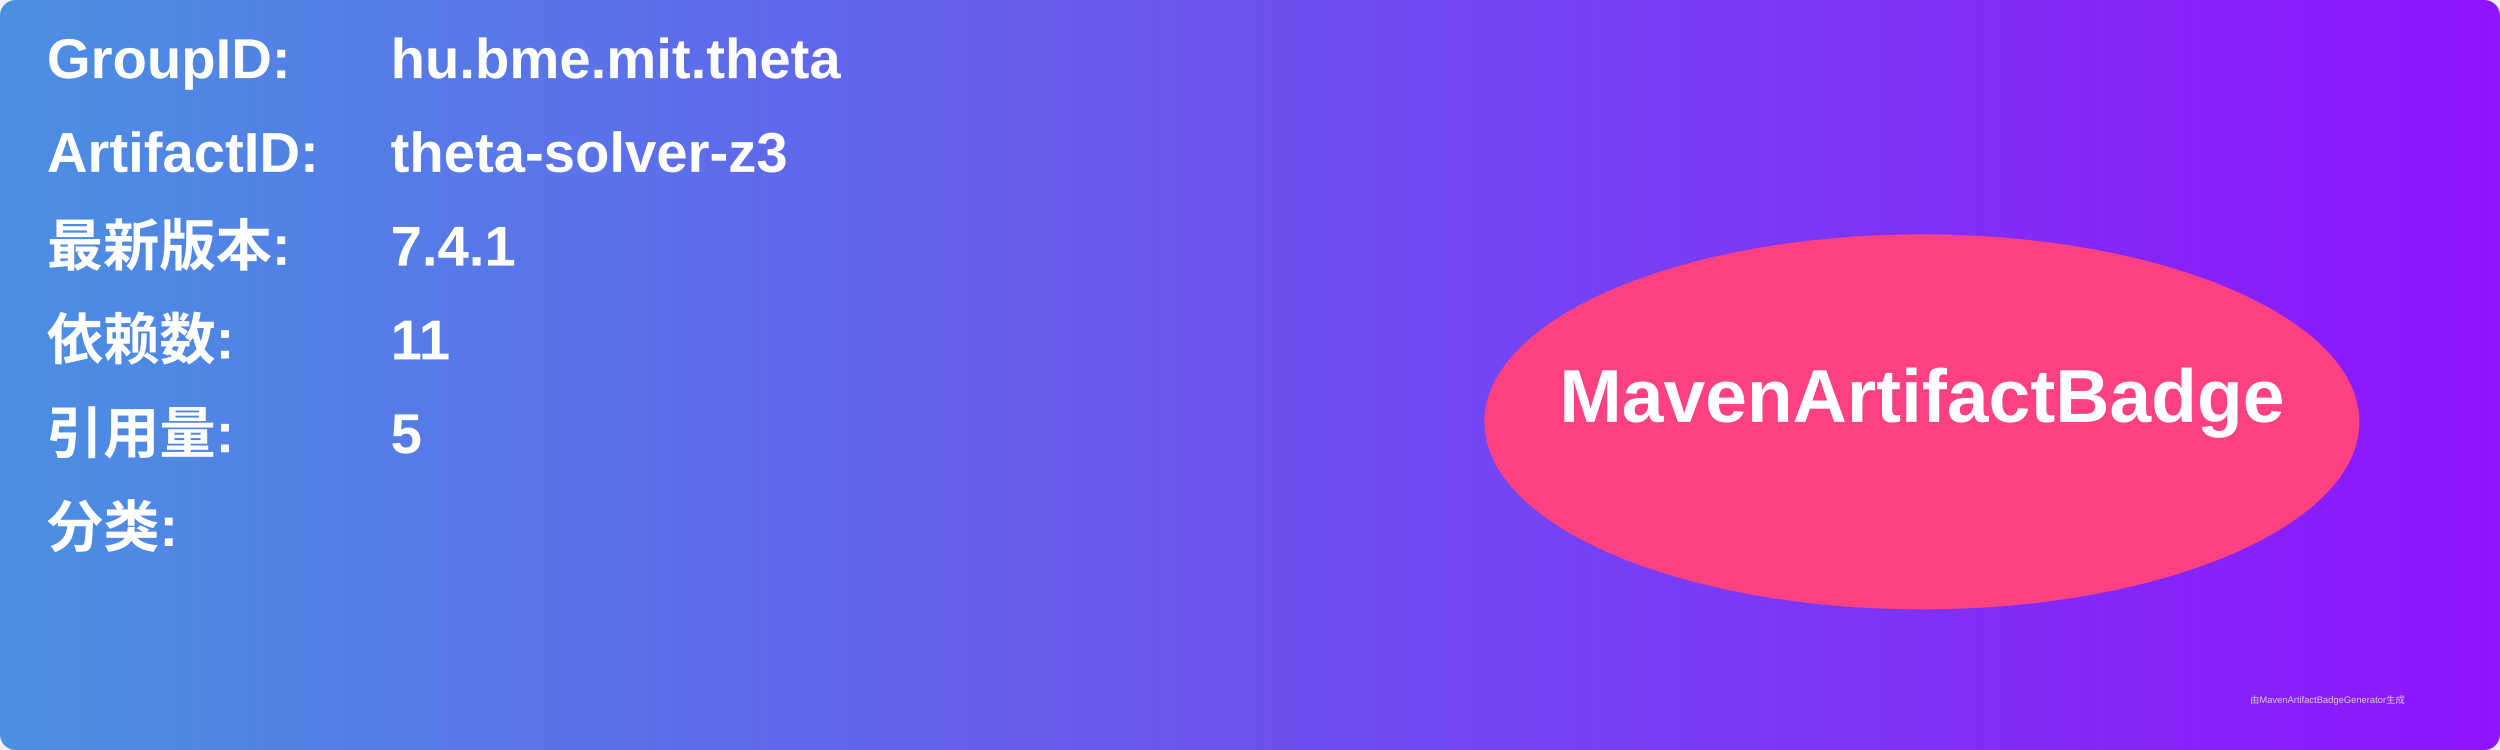
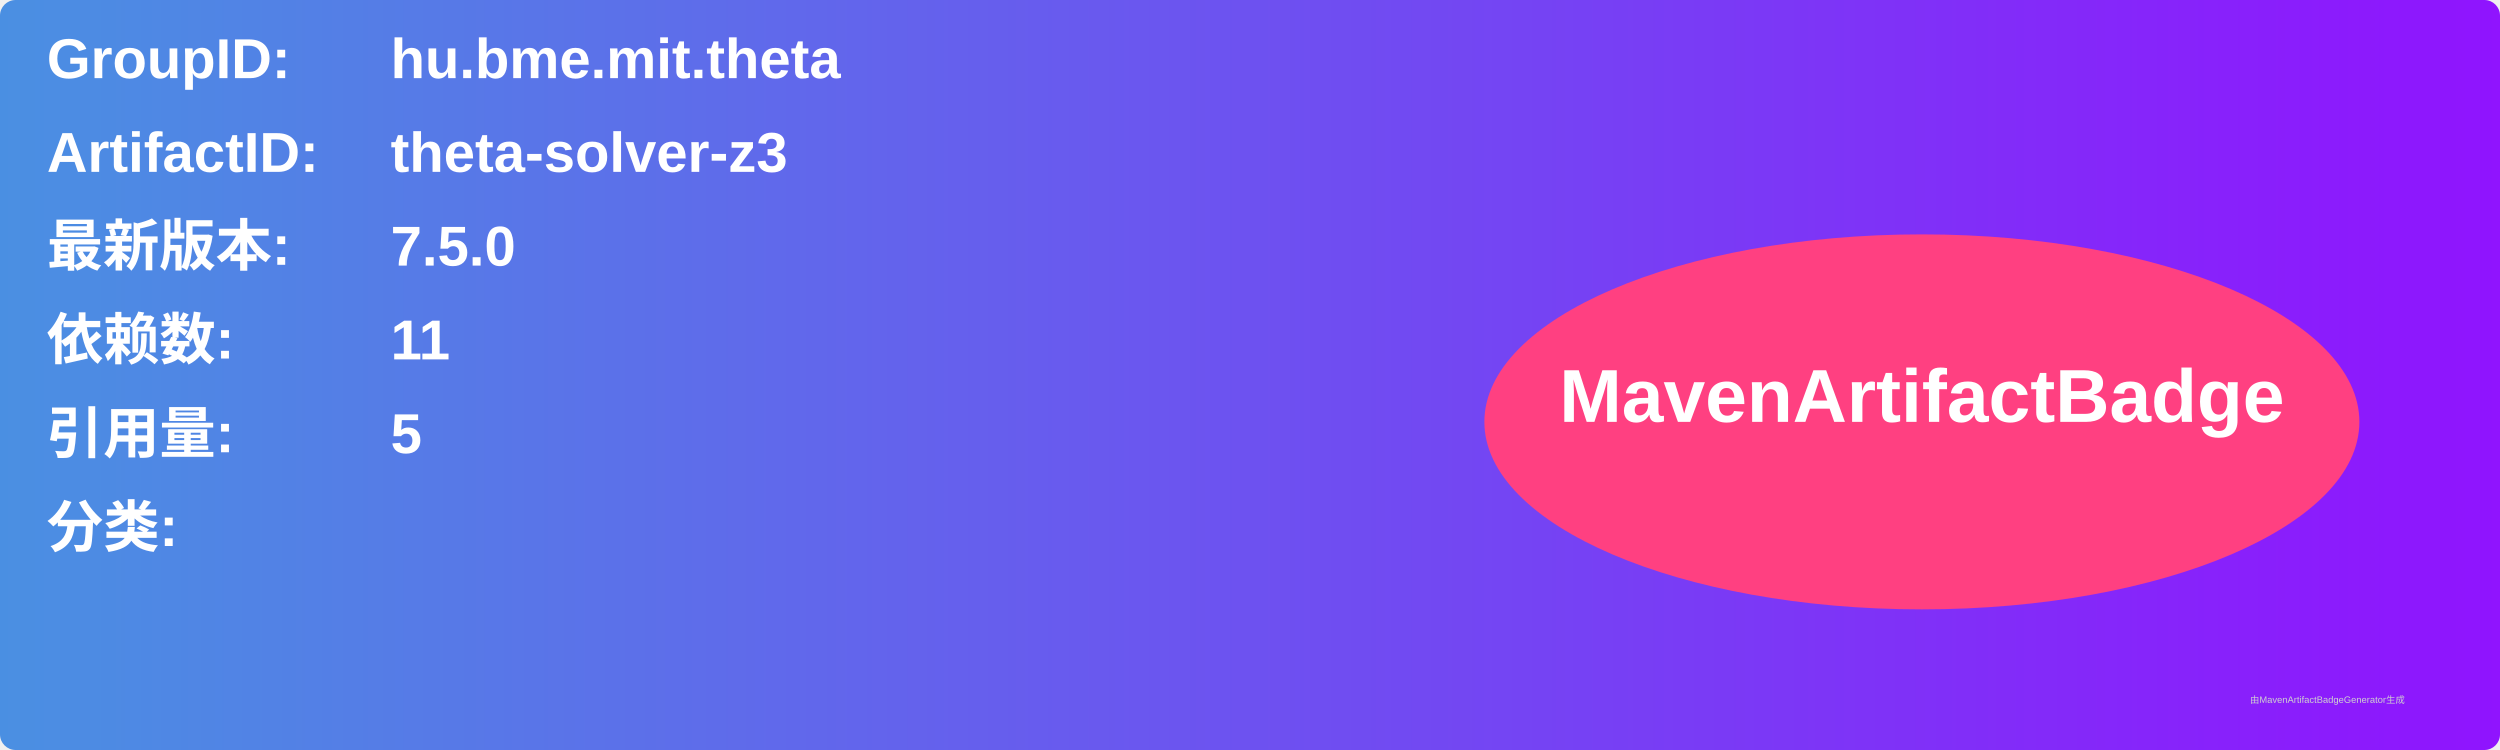
<svg xmlns="http://www.w3.org/2000/svg" width="800" height="240" viewBox="0 0 800 240">
  <linearGradient id="grad" x1="0%" y1="0%" x2="100%" y2="0%">
    <stop offset="0%" stop-color="#4a90e2" />
    <stop offset="100%" stop-color="#9013fe" />
  </linearGradient>
  <rect width="100%" height="100%" rx="5" ry="5" fill="url(#grad)" />
  <g transform="translate(15, 15)">
    <text x="0" y="10" font-family="Arial" font-size="18" fill="white" font-weight="bold" width="260">GroupID:</text>
    <text x="110" y="10" font-family="Arial" font-size="18" fill="white" font-weight="bold" width="460">hu.bme.mit.theta</text>
    <text x="0" y="40" font-family="Arial" font-size="18" fill="white" font-weight="bold" width="260">ArtifactID:</text>
    <text x="110" y="40" font-family="Arial" font-size="18" fill="white" font-weight="bold" width="460">theta-solver-z3</text>
    <text x="0" y="70" font-family="Arial" font-size="18" fill="white" font-weight="bold">最新版本:</text>
    <text x="110" y="70" font-family="Arial" font-size="18" fill="white" font-weight="bold">
-       <tspan font-weight="bold">7.4.1</tspan>
+       <tspan font-weight="bold">7.5.0</tspan>
    </text>
    <text x="0" y="100" font-family="Arial" font-size="18" fill="white" font-weight="bold">依赖数: </text>
    <text x="110" y="100" font-family="Arial" font-size="18" fill="white">
      <tspan font-weight="bold">11</tspan>
    </text>
    <text x="0" y="130" font-family="Arial" font-size="18" fill="white" font-weight="bold">引用量: </text>
    <text x="110" y="130" font-family="Arial" font-size="18" fill="white">
      <tspan font-weight="bold">5</tspan>
    </text>
    <text x="0" y="160" font-family="Arial" font-size="18" fill="white" font-weight="bold">分类:</text>
    <text x="10" y="190" font-family="Arial" font-size="10" fill="white">
      <tspan font-weight="bold" />
    </text>
    <ellipse cx="600" cy="120" rx="140" ry="60" fill="#ff4081" />
    <text x="600" y="120" text-anchor="middle" font-family="Arial" font-size="24" fill="white" font-weight="bold">MavenArtifactBadge</text>
  </g>
  <text x="720" y="225" font-family="Arial" font-size="3" fill="#d0d0d0">由MavenArtifactBadgeGenerator生成</text>
</svg>
